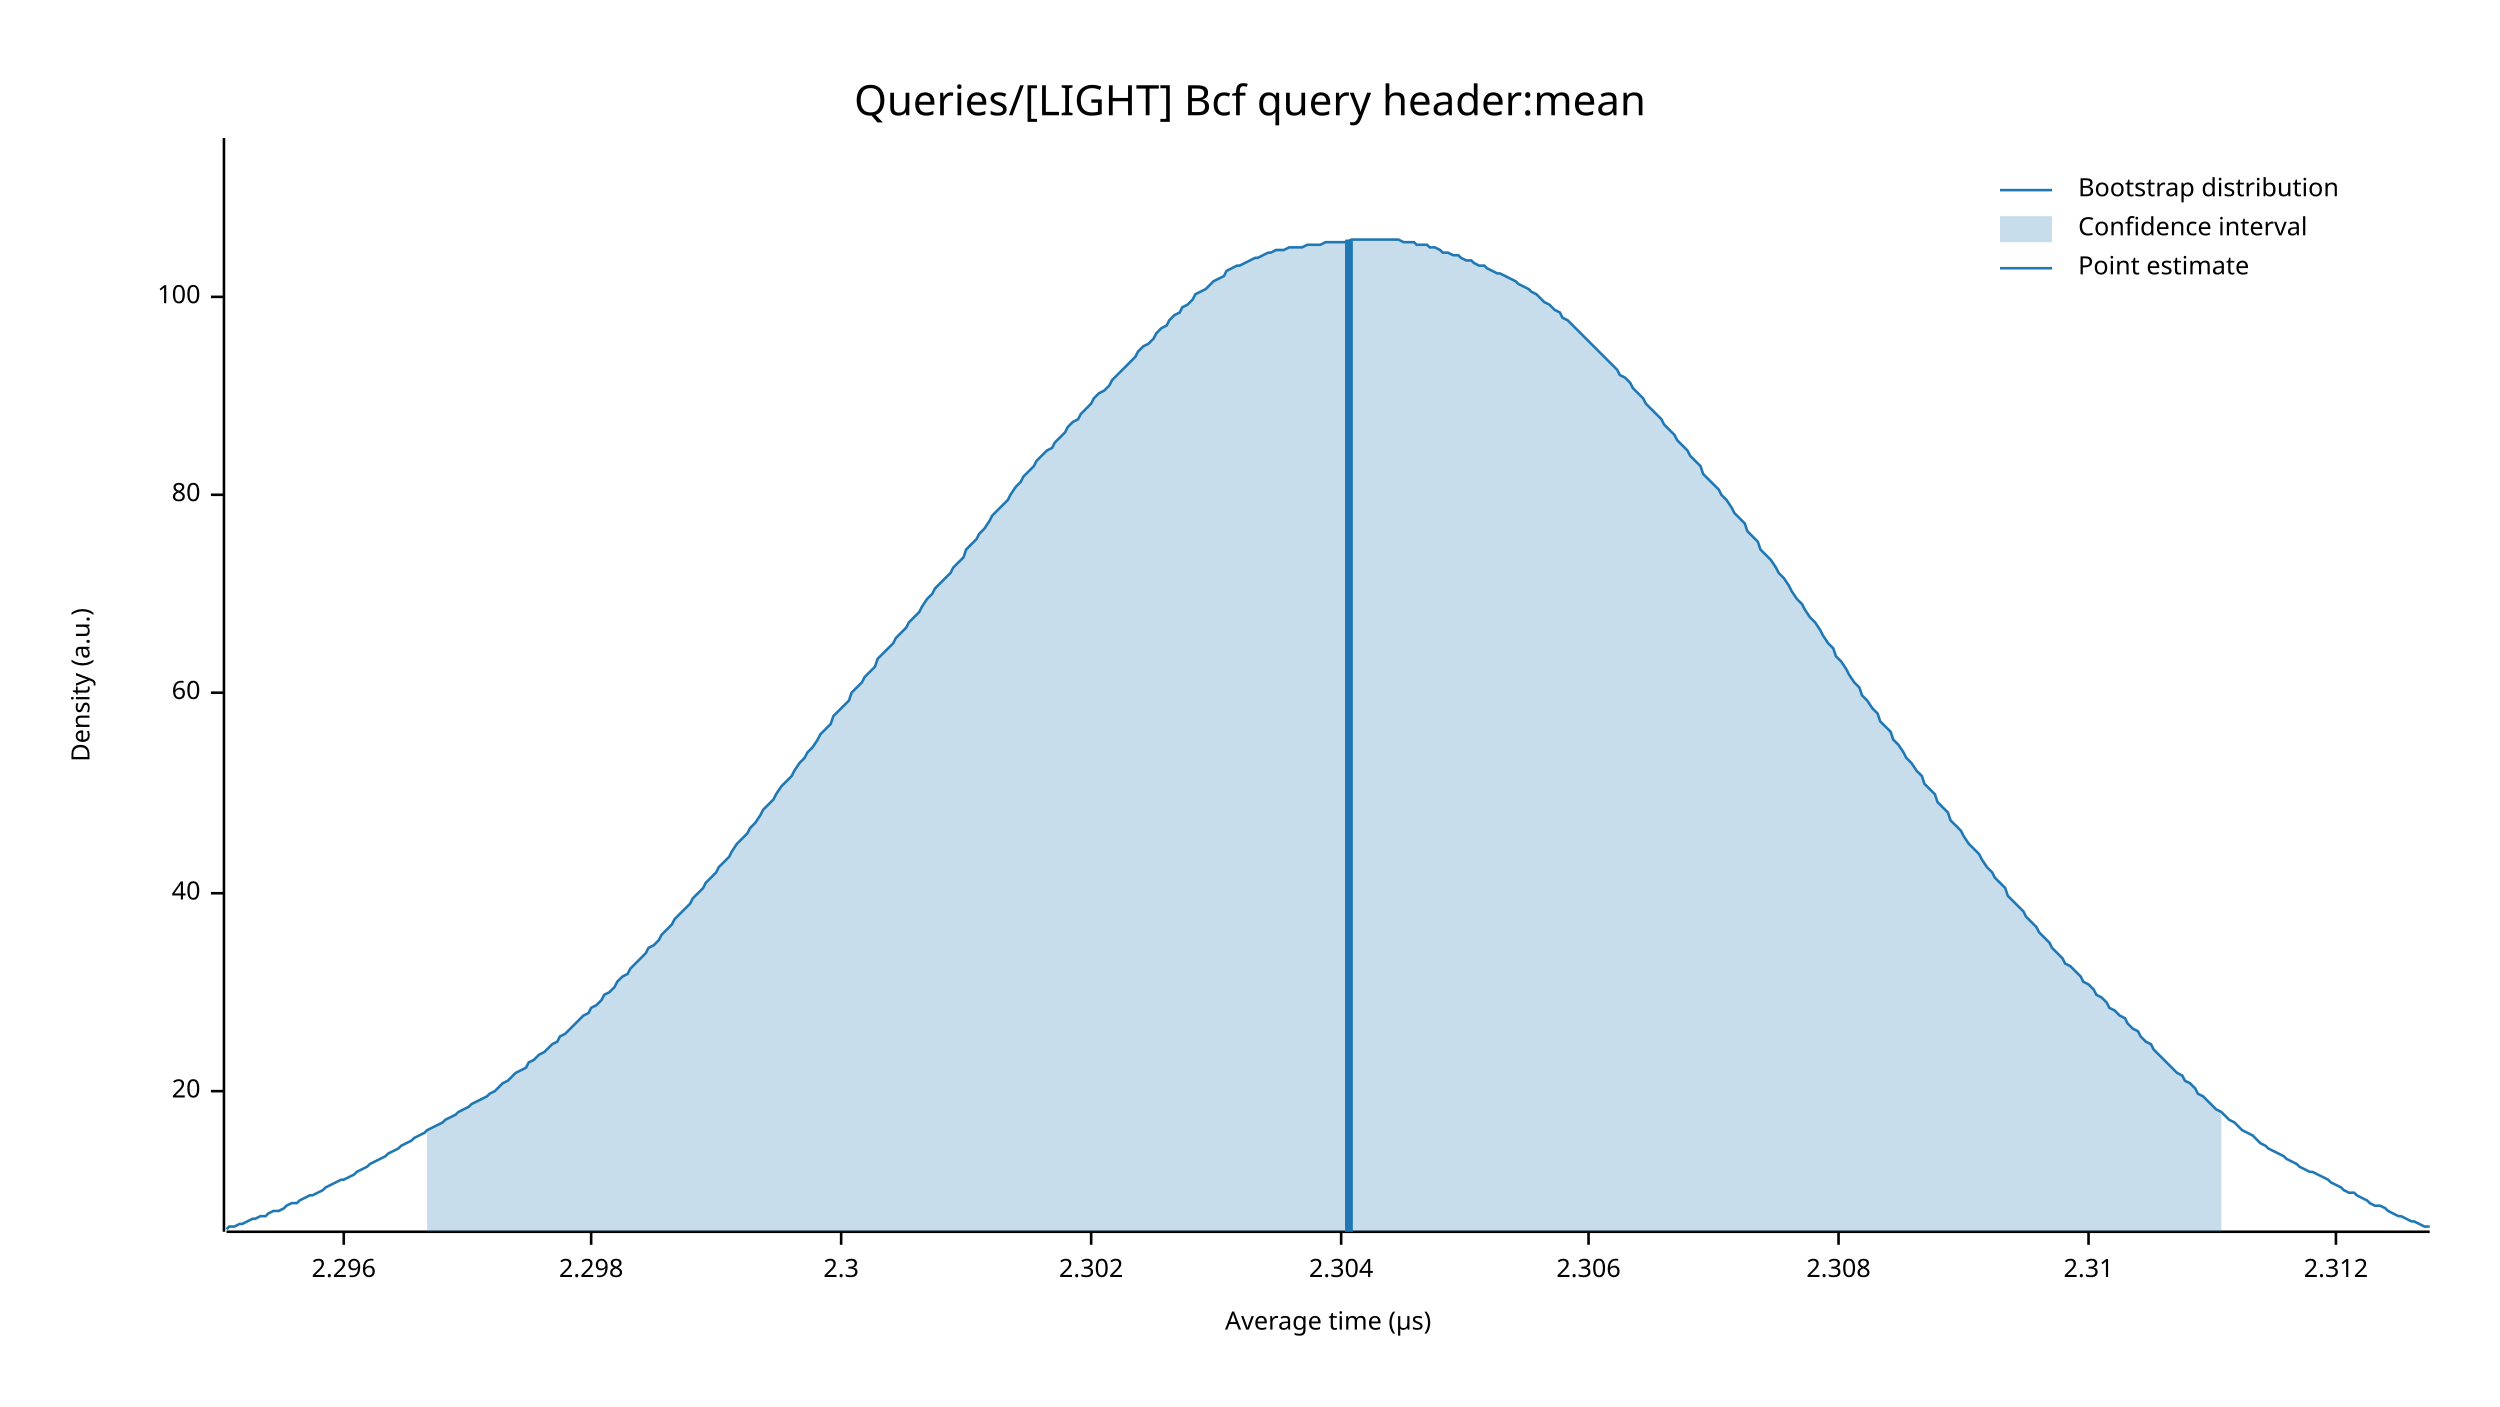
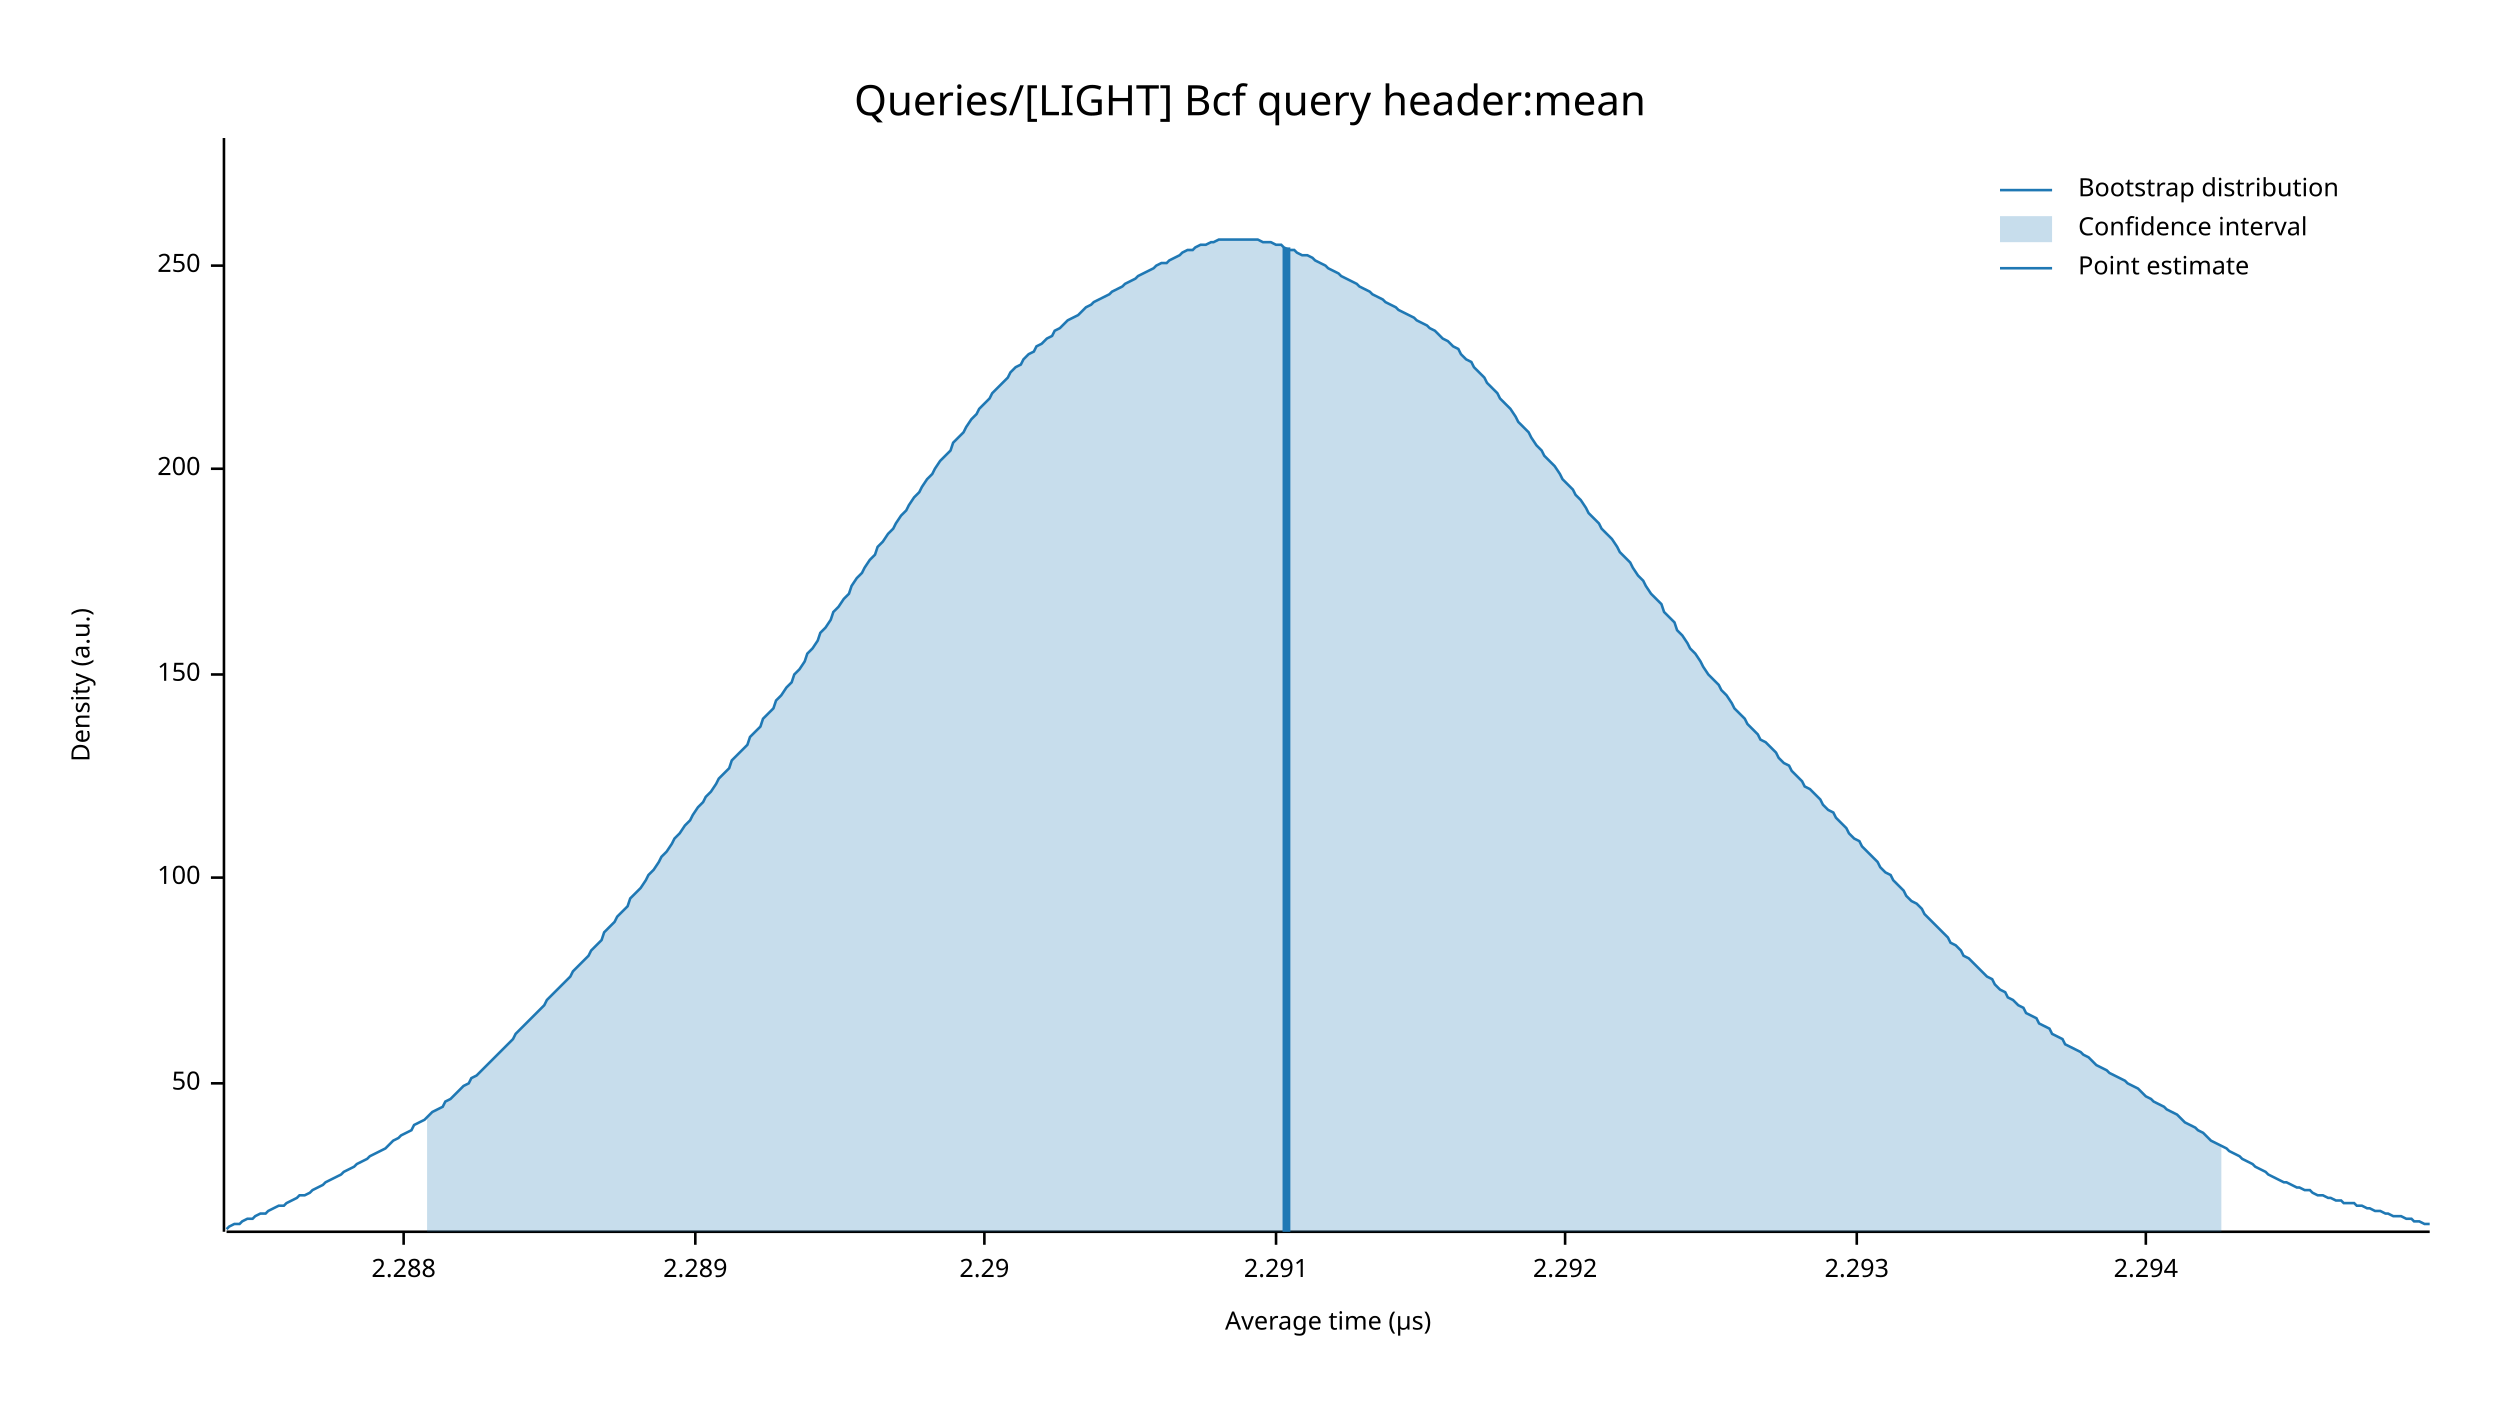
<svg xmlns="http://www.w3.org/2000/svg" width="960" height="540" viewBox="0 0 960 540">
  <text x="480" y="32" dy="0.76em" text-anchor="middle" font-family="sans-serif" font-size="16.129" opacity="1" fill="#000000">
Queries/[LIGHT] Bcf query header:mean
</text>
  <text x="27" y="263" dy="0.76em" text-anchor="middle" font-family="sans-serif" font-size="9.677" opacity="1" fill="#000000" transform="rotate(270, 27, 263)">
Density (a.u.)
</text>
  <text x="510" y="513" dy="-0.5ex" text-anchor="middle" font-family="sans-serif" font-size="9.677" opacity="1" fill="#000000">
Average time (µs)
</text>
  <polyline fill="none" opacity="1" stroke="#000000" stroke-width="1" points="86,53 86,473 " />
-   <text x="77" y="419" dy="0.5ex" text-anchor="end" font-family="sans-serif" font-size="9.677" opacity="1" fill="#000000">
- 20
+   <text x="77" y="416" dy="0.5ex" text-anchor="end" font-family="sans-serif" font-size="9.677" opacity="1" fill="#000000">
+ 50
</text>
-   <polyline fill="none" opacity="1" stroke="#000000" stroke-width="1" points="81,419 86,419 " />
-   <text x="77" y="343" dy="0.5ex" text-anchor="end" font-family="sans-serif" font-size="9.677" opacity="1" fill="#000000">
- 40
- </text>
-   <polyline fill="none" opacity="1" stroke="#000000" stroke-width="1" points="81,343 86,343 " />
-   <text x="77" y="266" dy="0.5ex" text-anchor="end" font-family="sans-serif" font-size="9.677" opacity="1" fill="#000000">
- 60
- </text>
-   <polyline fill="none" opacity="1" stroke="#000000" stroke-width="1" points="81,266 86,266 " />
-   <text x="77" y="190" dy="0.5ex" text-anchor="end" font-family="sans-serif" font-size="9.677" opacity="1" fill="#000000">
- 80
- </text>
-   <polyline fill="none" opacity="1" stroke="#000000" stroke-width="1" points="81,190 86,190 " />
-   <text x="77" y="114" dy="0.5ex" text-anchor="end" font-family="sans-serif" font-size="9.677" opacity="1" fill="#000000">
+   <polyline fill="none" opacity="1" stroke="#000000" stroke-width="1" points="81,416 86,416 " />
+   <text x="77" y="337" dy="0.5ex" text-anchor="end" font-family="sans-serif" font-size="9.677" opacity="1" fill="#000000">
100
</text>
-   <polyline fill="none" opacity="1" stroke="#000000" stroke-width="1" points="81,114 86,114 " />
+   <polyline fill="none" opacity="1" stroke="#000000" stroke-width="1" points="81,337 86,337 " />
+   <text x="77" y="259" dy="0.5ex" text-anchor="end" font-family="sans-serif" font-size="9.677" opacity="1" fill="#000000">
+ 150
+ </text>
+   <polyline fill="none" opacity="1" stroke="#000000" stroke-width="1" points="81,259 86,259 " />
+   <text x="77" y="180" dy="0.5ex" text-anchor="end" font-family="sans-serif" font-size="9.677" opacity="1" fill="#000000">
+ 200
+ </text>
+   <polyline fill="none" opacity="1" stroke="#000000" stroke-width="1" points="81,180 86,180 " />
+   <text x="77" y="102" dy="0.5ex" text-anchor="end" font-family="sans-serif" font-size="9.677" opacity="1" fill="#000000">
+ 250
+ </text>
+   <polyline fill="none" opacity="1" stroke="#000000" stroke-width="1" points="81,102 86,102 " />
  <polyline fill="none" opacity="1" stroke="#000000" stroke-width="1" points="87,473 933,473 " />
-   <text x="132" y="483" dy="0.76em" text-anchor="middle" font-family="sans-serif" font-size="9.677" opacity="1" fill="#000000">
- 2.296
+   <text x="155" y="483" dy="0.76em" text-anchor="middle" font-family="sans-serif" font-size="9.677" opacity="1" fill="#000000">
+ 2.288
</text>
-   <polyline fill="none" opacity="1" stroke="#000000" stroke-width="1" points="132,473 132,478 " />
-   <text x="227" y="483" dy="0.76em" text-anchor="middle" font-family="sans-serif" font-size="9.677" opacity="1" fill="#000000">
- 2.298
+   <polyline fill="none" opacity="1" stroke="#000000" stroke-width="1" points="155,473 155,478 " />
+   <text x="267" y="483" dy="0.76em" text-anchor="middle" font-family="sans-serif" font-size="9.677" opacity="1" fill="#000000">
+ 2.289
</text>
-   <polyline fill="none" opacity="1" stroke="#000000" stroke-width="1" points="227,473 227,478 " />
-   <text x="323" y="483" dy="0.76em" text-anchor="middle" font-family="sans-serif" font-size="9.677" opacity="1" fill="#000000">
- 2.3
+   <polyline fill="none" opacity="1" stroke="#000000" stroke-width="1" points="267,473 267,478 " />
+   <text x="378" y="483" dy="0.76em" text-anchor="middle" font-family="sans-serif" font-size="9.677" opacity="1" fill="#000000">
+ 2.29
</text>
-   <polyline fill="none" opacity="1" stroke="#000000" stroke-width="1" points="323,473 323,478 " />
-   <text x="419" y="483" dy="0.76em" text-anchor="middle" font-family="sans-serif" font-size="9.677" opacity="1" fill="#000000">
- 2.302
+   <polyline fill="none" opacity="1" stroke="#000000" stroke-width="1" points="378,473 378,478 " />
+   <text x="490" y="483" dy="0.76em" text-anchor="middle" font-family="sans-serif" font-size="9.677" opacity="1" fill="#000000">
+ 2.291
</text>
-   <polyline fill="none" opacity="1" stroke="#000000" stroke-width="1" points="419,473 419,478 " />
-   <text x="515" y="483" dy="0.76em" text-anchor="middle" font-family="sans-serif" font-size="9.677" opacity="1" fill="#000000">
- 2.304
+   <polyline fill="none" opacity="1" stroke="#000000" stroke-width="1" points="490,473 490,478 " />
+   <text x="601" y="483" dy="0.76em" text-anchor="middle" font-family="sans-serif" font-size="9.677" opacity="1" fill="#000000">
+ 2.292
</text>
-   <polyline fill="none" opacity="1" stroke="#000000" stroke-width="1" points="515,473 515,478 " />
-   <text x="610" y="483" dy="0.76em" text-anchor="middle" font-family="sans-serif" font-size="9.677" opacity="1" fill="#000000">
- 2.306
+   <polyline fill="none" opacity="1" stroke="#000000" stroke-width="1" points="601,473 601,478 " />
+   <text x="713" y="483" dy="0.76em" text-anchor="middle" font-family="sans-serif" font-size="9.677" opacity="1" fill="#000000">
+ 2.293
</text>
-   <polyline fill="none" opacity="1" stroke="#000000" stroke-width="1" points="610,473 610,478 " />
-   <text x="706" y="483" dy="0.76em" text-anchor="middle" font-family="sans-serif" font-size="9.677" opacity="1" fill="#000000">
- 2.308
+   <polyline fill="none" opacity="1" stroke="#000000" stroke-width="1" points="713,473 713,478 " />
+   <text x="824" y="483" dy="0.76em" text-anchor="middle" font-family="sans-serif" font-size="9.677" opacity="1" fill="#000000">
+ 2.294
</text>
-   <polyline fill="none" opacity="1" stroke="#000000" stroke-width="1" points="706,473 706,478 " />
-   <text x="802" y="483" dy="0.76em" text-anchor="middle" font-family="sans-serif" font-size="9.677" opacity="1" fill="#000000">
- 2.31
- </text>
-   <polyline fill="none" opacity="1" stroke="#000000" stroke-width="1" points="802,473 802,478 " />
-   <text x="897" y="483" dy="0.76em" text-anchor="middle" font-family="sans-serif" font-size="9.677" opacity="1" fill="#000000">
- 2.312
- </text>
-   <polyline fill="none" opacity="1" stroke="#000000" stroke-width="1" points="897,473 897,478 " />
-   <polyline fill="none" opacity="1" stroke="#1F78B4" stroke-width="1" points="87,472 88,471 90,471 92,470 93,470 95,469 97,468 98,468 100,467 102,467 103,466 105,465 107,465 109,464 110,463 112,462 114,462 115,461 117,460 119,459 120,459 122,458 124,457 125,456 127,455 129,454 131,453 132,453 134,452 136,451 137,450 139,449 141,448 142,447 144,446 146,445 148,444 149,443 151,442 153,441 154,440 156,439 158,438 159,437 161,436 163,435 164,434 166,433 168,432 170,431 171,430 173,429 175,428 176,427 178,426 180,425 181,424 183,423 185,422 187,421 188,420 190,419 192,417 193,416 195,415 197,413 198,412 200,411 202,410 203,408 205,407 207,405 209,404 210,403 212,401 214,400 215,398 217,397 219,395 220,394 222,392 224,390 226,389 227,387 229,386 231,384 232,382 234,381 236,379 237,377 239,375 241,374 242,372 244,370 246,368 248,366 249,364 251,363 253,361 254,359 256,357 258,355 259,353 261,351 263,349 265,347 266,345 268,343 270,341 271,339 273,337 275,335 276,333 278,331 280,329 281,327 283,324 285,322 287,320 288,318 290,316 292,313 293,311 295,309 297,307 298,305 300,302 302,300 304,298 305,296 307,293 309,291 310,289 312,287 314,284 315,282 317,280 319,278 320,275 322,273 324,271 326,269 327,266 329,264 331,262 332,260 334,258 336,256 337,253 339,251 341,249 343,247 344,245 346,243 348,241 349,239 351,237 353,235 354,233 356,230 358,228 359,226 361,224 363,222 365,220 366,218 368,216 370,214 371,211 373,209 375,207 376,205 378,203 380,200 381,198 383,196 385,194 387,192 388,190 390,187 392,185 393,183 395,181 397,179 398,177 400,175 402,173 404,172 405,170 407,168 409,166 410,164 412,162 414,161 415,159 417,157 419,155 420,153 422,151 424,150 426,148 427,146 429,144 431,142 432,141 434,139 436,137 437,135 439,133 441,132 443,130 444,128 446,126 448,125 449,123 451,121 453,120 454,118 456,117 458,115 459,113 461,112 463,111 465,109 466,108 468,107 470,106 471,104 473,103 475,102 476,102 478,101 480,100 482,99 483,99 485,98 487,97 488,97 490,96 492,96 493,96 495,95 497,95 498,95 500,95 502,94 504,94 505,94 507,94 509,93 510,93 512,93 514,93 515,93 517,93 519,92 521,92 522,92 524,92 526,92 527,92 529,92 531,92 532,92 534,92 536,92 537,92 539,93 541,93 543,93 544,94 546,94 548,94 549,95 551,95 553,96 554,97 556,97 558,98 560,98 561,99 563,100 565,100 566,101 568,102 570,102 571,103 573,104 575,105 576,105 578,106 580,107 582,108 583,109 585,110 587,111 588,112 590,113 592,115 593,116 595,117 597,119 599,120 600,122 602,123 604,125 605,126 607,128 609,130 610,131 612,133 614,135 615,136 617,138 619,140 621,142 622,144 624,145 626,147 627,149 629,151 631,153 632,155 634,157 636,159 638,161 639,163 641,165 643,167 644,169 646,171 648,173 649,175 651,177 653,179 654,182 656,184 658,186 660,188 661,190 663,192 665,195 666,197 668,199 670,201 671,204 673,206 675,208 676,211 678,213 680,215 682,218 683,220 685,222 687,225 688,227 690,230 692,232 693,234 695,237 697,239 699,242 700,244 702,247 704,249 705,252 707,254 709,257 710,259 712,262 714,264 715,267 717,269 719,272 721,274 722,277 724,279 726,281 727,284 729,286 731,289 732,291 734,293 736,296 738,298 739,301 741,303 743,305 744,308 746,310 748,312 749,315 751,317 753,319 754,321 756,324 758,326 760,328 761,330 763,333 765,335 766,337 768,339 770,341 771,344 773,346 775,348 777,350 778,352 780,354 782,356 783,358 785,360 787,362 788,364 790,366 792,368 793,370 795,371 797,373 799,375 800,377 802,378 804,380 805,382 807,383 809,385 810,387 812,388 814,390 816,391 817,393 819,395 821,396 822,398 824,400 826,401 827,403 829,405 831,407 832,408 834,410 836,412 838,413 839,415 841,416 843,418 844,420 846,421 848,423 849,424 851,426 853,427 855,429 856,430 858,431 860,433 861,434 863,435 865,436 866,437 868,439 870,440 871,441 873,442 875,443 877,444 878,445 880,446 882,447 883,448 885,449 887,450 888,450 890,451 892,452 894,453 895,454 897,455 899,456 900,457 902,458 904,458 905,459 907,460 909,461 910,462 912,463 914,463 916,464 917,465 919,466 921,467 922,467 924,468 926,469 927,469 929,470 931,471 933,471 " />
-   <polygon opacity="0.25" fill="#1F78B4" points="164,434 166,433 168,432 170,431 171,430 173,429 175,428 176,427 178,426 180,425 181,424 183,423 185,422 187,421 188,420 190,419 192,417 193,416 195,415 197,413 198,412 200,411 202,410 203,408 205,407 207,405 209,404 210,403 212,401 214,400 215,398 217,397 219,395 220,394 222,392 224,390 226,389 227,387 229,386 231,384 232,382 234,381 236,379 237,377 239,375 241,374 242,372 244,370 246,368 248,366 249,364 251,363 253,361 254,359 256,357 258,355 259,353 261,351 263,349 265,347 266,345 268,343 270,341 271,339 273,337 275,335 276,333 278,331 280,329 281,327 283,324 285,322 287,320 288,318 290,316 292,313 293,311 295,309 297,307 298,305 300,302 302,300 304,298 305,296 307,293 309,291 310,289 312,287 314,284 315,282 317,280 319,278 320,275 322,273 324,271 326,269 327,266 329,264 331,262 332,260 334,258 336,256 337,253 339,251 341,249 343,247 344,245 346,243 348,241 349,239 351,237 353,235 354,233 356,230 358,228 359,226 361,224 363,222 365,220 366,218 368,216 370,214 371,211 373,209 375,207 376,205 378,203 380,200 381,198 383,196 385,194 387,192 388,190 390,187 392,185 393,183 395,181 397,179 398,177 400,175 402,173 404,172 405,170 407,168 409,166 410,164 412,162 414,161 415,159 417,157 419,155 420,153 422,151 424,150 426,148 427,146 429,144 431,142 432,141 434,139 436,137 437,135 439,133 441,132 443,130 444,128 446,126 448,125 449,123 451,121 453,120 454,118 456,117 458,115 459,113 461,112 463,111 465,109 466,108 468,107 470,106 471,104 473,103 475,102 476,102 478,101 480,100 482,99 483,99 485,98 487,97 488,97 490,96 492,96 493,96 495,95 497,95 498,95 500,95 502,94 504,94 505,94 507,94 509,93 510,93 512,93 514,93 515,93 517,93 519,92 521,92 522,92 524,92 526,92 527,92 529,92 531,92 532,92 534,92 536,92 537,92 539,93 541,93 543,93 544,94 546,94 548,94 549,95 551,95 553,96 554,97 556,97 558,98 560,98 561,99 563,100 565,100 566,101 568,102 570,102 571,103 573,104 575,105 576,105 578,106 580,107 582,108 583,109 585,110 587,111 588,112 590,113 592,115 593,116 595,117 597,119 599,120 600,122 602,123 604,125 605,126 607,128 609,130 610,131 612,133 614,135 615,136 617,138 619,140 621,142 622,144 624,145 626,147 627,149 629,151 631,153 632,155 634,157 636,159 638,161 639,163 641,165 643,167 644,169 646,171 648,173 649,175 651,177 653,179 654,182 656,184 658,186 660,188 661,190 663,192 665,195 666,197 668,199 670,201 671,204 673,206 675,208 676,211 678,213 680,215 682,218 683,220 685,222 687,225 688,227 690,230 692,232 693,234 695,237 697,239 699,242 700,244 702,247 704,249 705,252 707,254 709,257 710,259 712,262 714,264 715,267 717,269 719,272 721,274 722,277 724,279 726,281 727,284 729,286 731,289 732,291 734,293 736,296 738,298 739,301 741,303 743,305 744,308 746,310 748,312 749,315 751,317 753,319 754,321 756,324 758,326 760,328 761,330 763,333 765,335 766,337 768,339 770,341 771,344 773,346 775,348 777,350 778,352 780,354 782,356 783,358 785,360 787,362 788,364 790,366 792,368 793,370 795,371 797,373 799,375 800,377 802,378 804,380 805,382 807,383 809,385 810,387 812,388 814,390 816,391 817,393 819,395 821,396 822,398 824,400 826,401 827,403 829,405 831,407 832,408 834,410 836,412 838,413 839,415 841,416 843,418 844,420 846,421 848,423 849,424 851,426 853,427 853,473 164,473 " />
-   <polyline fill="none" opacity="1" stroke="#1F78B4" stroke-width="3" points="518,473 518,92 " />
+   <polyline fill="none" opacity="1" stroke="#000000" stroke-width="1" points="824,473 824,478 " />
+   <polyline fill="none" opacity="1" stroke="#1F78B4" stroke-width="1" points="87,472 88,471 90,470 92,470 93,469 95,468 97,468 98,467 100,466 102,466 103,465 105,464 107,463 109,463 110,462 112,461 114,460 115,459 117,459 119,458 120,457 122,456 124,455 125,454 127,453 129,452 131,451 132,450 134,449 136,448 137,447 139,446 141,445 142,444 144,443 146,442 148,441 149,440 151,438 153,437 154,436 156,435 158,434 159,432 161,431 163,430 164,429 166,427 168,426 170,425 171,423 173,422 175,420 176,419 178,417 180,416 181,414 183,413 185,411 187,409 188,408 190,406 192,404 193,403 195,401 197,399 198,397 200,395 202,393 203,392 205,390 207,388 209,386 210,384 212,382 214,380 215,379 217,377 219,375 220,373 222,371 224,369 226,367 227,365 229,363 231,361 232,358 234,356 236,354 237,352 239,350 241,348 242,345 244,343 246,341 248,338 249,336 251,334 253,331 254,329 256,327 258,324 259,322 261,320 263,317 265,315 266,313 268,310 270,308 271,306 273,304 275,301 276,299 278,297 280,295 281,292 283,290 285,288 287,286 288,283 290,281 292,279 293,276 295,274 297,272 298,269 300,267 302,264 304,262 305,259 307,257 309,254 310,251 312,249 314,246 315,243 317,241 319,238 320,235 322,233 324,230 326,228 327,225 329,222 331,220 332,218 334,215 336,213 337,210 339,208 341,205 343,203 344,201 346,198 348,196 349,194 351,191 353,189 354,187 356,184 358,182 359,180 361,177 363,175 365,173 366,170 368,168 370,166 371,164 373,161 375,159 376,157 378,155 380,153 381,151 383,149 385,147 387,145 388,143 390,141 392,140 393,138 395,136 397,135 398,133 400,132 402,130 404,129 405,127 407,126 409,124 410,123 412,122 414,121 415,120 417,118 419,117 420,116 422,115 424,114 426,113 427,112 429,111 431,110 432,109 434,108 436,107 437,106 439,105 441,104 443,103 444,102 446,101 448,101 449,100 451,99 453,98 454,97 456,96 458,96 459,95 461,94 463,94 465,93 466,93 468,92 470,92 471,92 473,92 475,92 476,92 478,92 480,92 482,92 483,92 485,93 487,93 488,93 490,94 492,94 493,95 495,96 497,96 498,97 500,98 502,98 504,99 505,100 507,101 509,102 510,103 512,104 514,105 515,106 517,107 519,108 521,109 522,110 524,111 526,112 527,113 529,114 531,115 532,116 534,117 536,118 537,119 539,120 541,121 543,122 544,123 546,124 548,125 549,126 551,127 553,129 554,130 556,131 558,133 560,134 561,136 563,138 565,139 566,141 568,143 570,145 571,147 573,149 575,151 576,153 578,155 580,157 582,160 583,162 585,164 587,166 588,168 590,171 592,173 593,175 595,177 597,179 599,182 600,184 602,186 604,188 605,190 607,192 609,195 610,197 612,199 614,201 615,203 617,205 619,207 621,210 622,212 624,214 626,216 627,218 629,221 631,223 632,225 634,228 636,230 638,232 639,235 641,237 643,239 644,242 646,244 648,247 649,249 651,251 653,254 654,256 656,259 658,261 660,263 661,265 663,267 665,270 666,272 668,274 670,276 671,278 673,280 675,282 676,284 678,285 680,287 682,289 683,291 685,293 687,294 688,296 690,298 692,300 693,302 695,303 697,305 699,307 700,309 702,311 704,312 705,314 707,316 709,318 710,320 712,322 714,323 715,325 717,327 719,329 721,331 722,333 724,335 726,336 727,338 729,340 731,342 732,344 734,346 736,347 738,349 739,351 741,353 743,355 744,356 746,358 748,360 749,362 751,363 753,365 754,367 756,368 758,370 760,372 761,373 763,375 765,376 766,378 768,380 770,381 771,383 773,384 775,386 777,387 778,389 780,390 782,391 783,393 785,394 787,395 788,397 790,398 792,399 793,401 795,402 797,403 799,404 800,405 802,406 804,408 805,409 807,410 809,411 810,412 812,413 814,414 816,415 817,416 819,417 821,418 822,419 824,421 826,422 827,423 829,424 831,425 832,426 834,427 836,428 838,430 839,431 841,432 843,433 844,434 846,435 848,437 849,438 851,439 853,440 855,441 856,442 858,443 860,444 861,445 863,446 865,447 866,448 868,449 870,450 871,451 873,452 875,453 877,454 878,454 880,455 882,456 883,456 885,457 887,457 888,458 890,459 892,459 894,460 895,460 897,461 899,461 900,462 902,462 904,462 905,463 907,463 909,464 910,464 912,465 914,465 916,466 917,466 919,467 921,467 922,467 924,468 926,468 927,469 929,469 931,470 933,470 " />
+   <polygon opacity="0.25" fill="#1F78B4" points="164,429 166,427 168,426 170,425 171,423 173,422 175,420 176,419 178,417 180,416 181,414 183,413 185,411 187,409 188,408 190,406 192,404 193,403 195,401 197,399 198,397 200,395 202,393 203,392 205,390 207,388 209,386 210,384 212,382 214,380 215,379 217,377 219,375 220,373 222,371 224,369 226,367 227,365 229,363 231,361 232,358 234,356 236,354 237,352 239,350 241,348 242,345 244,343 246,341 248,338 249,336 251,334 253,331 254,329 256,327 258,324 259,322 261,320 263,317 265,315 266,313 268,310 270,308 271,306 273,304 275,301 276,299 278,297 280,295 281,292 283,290 285,288 287,286 288,283 290,281 292,279 293,276 295,274 297,272 298,269 300,267 302,264 304,262 305,259 307,257 309,254 310,251 312,249 314,246 315,243 317,241 319,238 320,235 322,233 324,230 326,228 327,225 329,222 331,220 332,218 334,215 336,213 337,210 339,208 341,205 343,203 344,201 346,198 348,196 349,194 351,191 353,189 354,187 356,184 358,182 359,180 361,177 363,175 365,173 366,170 368,168 370,166 371,164 373,161 375,159 376,157 378,155 380,153 381,151 383,149 385,147 387,145 388,143 390,141 392,140 393,138 395,136 397,135 398,133 400,132 402,130 404,129 405,127 407,126 409,124 410,123 412,122 414,121 415,120 417,118 419,117 420,116 422,115 424,114 426,113 427,112 429,111 431,110 432,109 434,108 436,107 437,106 439,105 441,104 443,103 444,102 446,101 448,101 449,100 451,99 453,98 454,97 456,96 458,96 459,95 461,94 463,94 465,93 466,93 468,92 470,92 471,92 473,92 475,92 476,92 478,92 480,92 482,92 483,92 485,93 487,93 488,93 490,94 492,94 493,95 495,96 497,96 498,97 500,98 502,98 504,99 505,100 507,101 509,102 510,103 512,104 514,105 515,106 517,107 519,108 521,109 522,110 524,111 526,112 527,113 529,114 531,115 532,116 534,117 536,118 537,119 539,120 541,121 543,122 544,123 546,124 548,125 549,126 551,127 553,129 554,130 556,131 558,133 560,134 561,136 563,138 565,139 566,141 568,143 570,145 571,147 573,149 575,151 576,153 578,155 580,157 582,160 583,162 585,164 587,166 588,168 590,171 592,173 593,175 595,177 597,179 599,182 600,184 602,186 604,188 605,190 607,192 609,195 610,197 612,199 614,201 615,203 617,205 619,207 621,210 622,212 624,214 626,216 627,218 629,221 631,223 632,225 634,228 636,230 638,232 639,235 641,237 643,239 644,242 646,244 648,247 649,249 651,251 653,254 654,256 656,259 658,261 660,263 661,265 663,267 665,270 666,272 668,274 670,276 671,278 673,280 675,282 676,284 678,285 680,287 682,289 683,291 685,293 687,294 688,296 690,298 692,300 693,302 695,303 697,305 699,307 700,309 702,311 704,312 705,314 707,316 709,318 710,320 712,322 714,323 715,325 717,327 719,329 721,331 722,333 724,335 726,336 727,338 729,340 731,342 732,344 734,346 736,347 738,349 739,351 741,353 743,355 744,356 746,358 748,360 749,362 751,363 753,365 754,367 756,368 758,370 760,372 761,373 763,375 765,376 766,378 768,380 770,381 771,383 773,384 775,386 777,387 778,389 780,390 782,391 783,393 785,394 787,395 788,397 790,398 792,399 793,401 795,402 797,403 799,404 800,405 802,406 804,408 805,409 807,410 809,411 810,412 812,413 814,414 816,415 817,416 819,417 821,418 822,419 824,421 826,422 827,423 829,424 831,425 832,426 834,427 836,428 838,430 839,431 841,432 843,433 844,434 846,435 848,437 849,438 851,439 853,440 853,473 164,473 " />
+   <polyline fill="none" opacity="1" stroke="#1F78B4" stroke-width="3" points="494,473 494,95 " />
  <text x="798" y="68" dy="0.76em" text-anchor="start" font-family="sans-serif" font-size="9.677" opacity="1" fill="#000000">
Bootstrap distribution
</text>
  <text x="798" y="83" dy="0.76em" text-anchor="start" font-family="sans-serif" font-size="9.677" opacity="1" fill="#000000">
Confidence interval
</text>
  <text x="798" y="98" dy="0.76em" text-anchor="start" font-family="sans-serif" font-size="9.677" opacity="1" fill="#000000">
Point estimate
</text>
  <polyline fill="none" opacity="1" stroke="#1F78B4" stroke-width="1" points="768,73 788,73 " />
  <rect x="768" y="83" width="20" height="10" opacity="0.25" fill="#1F78B4" stroke="none" />
  <polyline fill="none" opacity="1" stroke="#1F78B4" stroke-width="1" points="768,103 788,103 " />
</svg>
